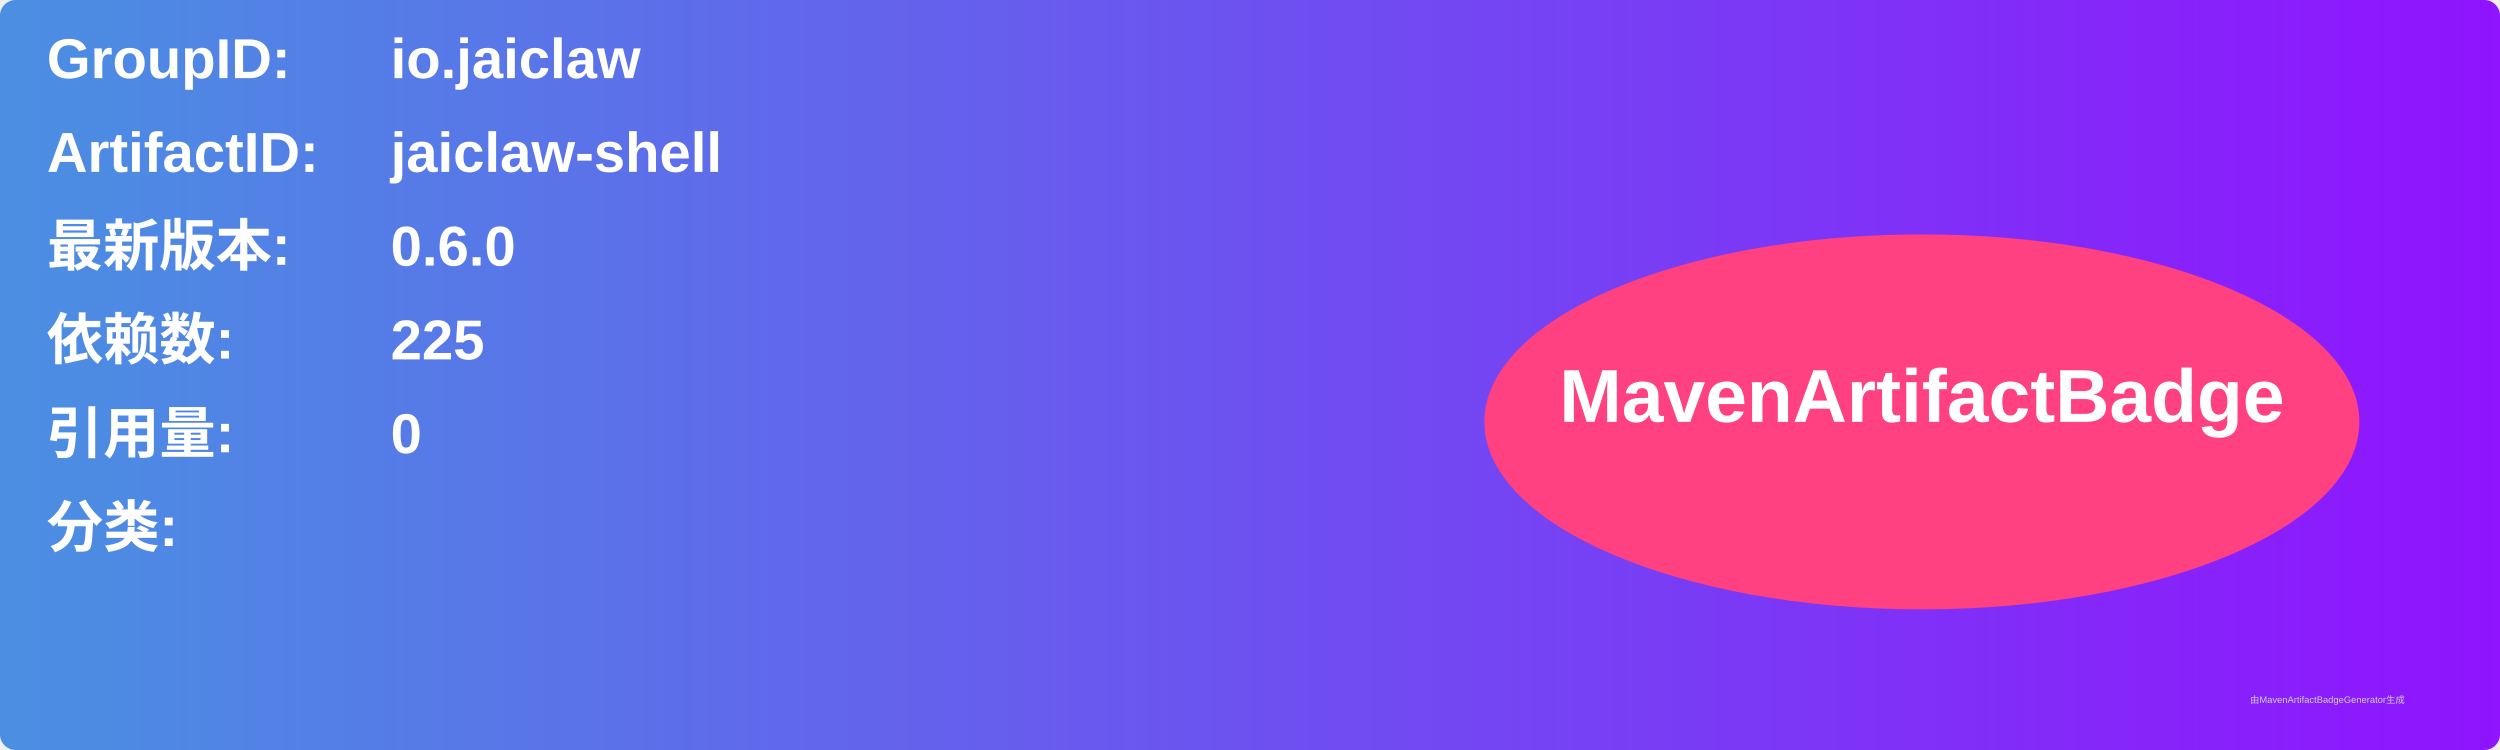
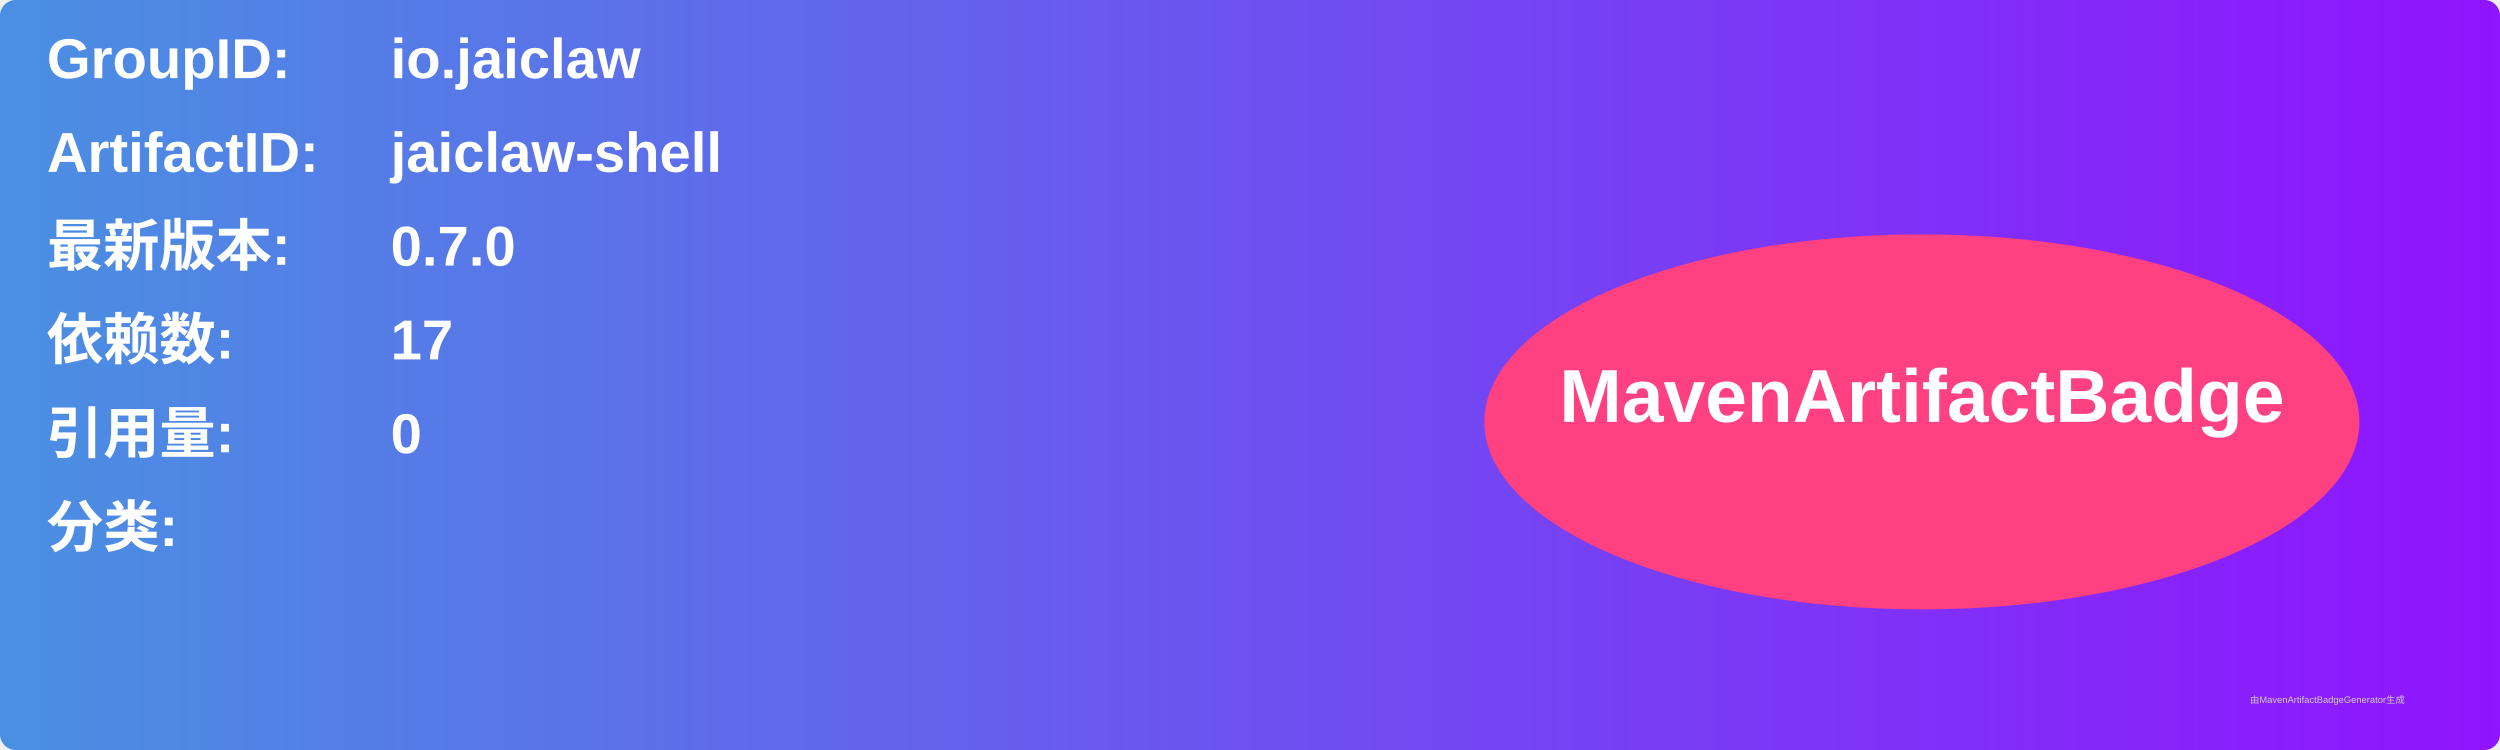
<svg xmlns="http://www.w3.org/2000/svg" width="800" height="240" viewBox="0 0 800 240">
  <linearGradient id="grad" x1="0%" y1="0%" x2="100%" y2="0%">
    <stop offset="0%" stop-color="#4a90e2" />
    <stop offset="100%" stop-color="#9013fe" />
  </linearGradient>
  <rect width="100%" height="100%" rx="5" ry="5" fill="url(#grad)" />
  <g transform="translate(15, 15)">
    <text x="0" y="10" font-family="Arial" font-size="18" fill="white" font-weight="bold" width="260">GroupID:</text>
    <text x="110" y="10" font-family="Arial" font-size="18" fill="white" font-weight="bold" width="460">io.jaiclaw</text>
    <text x="0" y="40" font-family="Arial" font-size="18" fill="white" font-weight="bold" width="260">ArtifactID:</text>
    <text x="110" y="40" font-family="Arial" font-size="18" fill="white" font-weight="bold" width="460">jaiclaw-shell</text>
    <text x="0" y="70" font-family="Arial" font-size="18" fill="white" font-weight="bold">最新版本:</text>
    <text x="110" y="70" font-family="Arial" font-size="18" fill="white" font-weight="bold">
-       <tspan font-weight="bold">0.6.0</tspan>
+       <tspan font-weight="bold">0.7.0</tspan>
    </text>
    <text x="0" y="100" font-family="Arial" font-size="18" fill="white" font-weight="bold">依赖数: </text>
    <text x="110" y="100" font-family="Arial" font-size="18" fill="white">
-       <tspan font-weight="bold">225</tspan>
+       <tspan font-weight="bold">17</tspan>
    </text>
    <text x="0" y="130" font-family="Arial" font-size="18" fill="white" font-weight="bold">引用量: </text>
    <text x="110" y="130" font-family="Arial" font-size="18" fill="white">
      <tspan font-weight="bold">0</tspan>
    </text>
    <text x="0" y="160" font-family="Arial" font-size="18" fill="white" font-weight="bold">分类:</text>
    <text x="10" y="190" font-family="Arial" font-size="10" fill="white">
      <tspan font-weight="bold" />
    </text>
    <ellipse cx="600" cy="120" rx="140" ry="60" fill="#ff4081" />
    <text x="600" y="120" text-anchor="middle" font-family="Arial" font-size="24" fill="white" font-weight="bold">MavenArtifactBadge</text>
  </g>
  <text x="720" y="225" font-family="Arial" font-size="3" fill="#d0d0d0">由MavenArtifactBadgeGenerator生成</text>
</svg>
